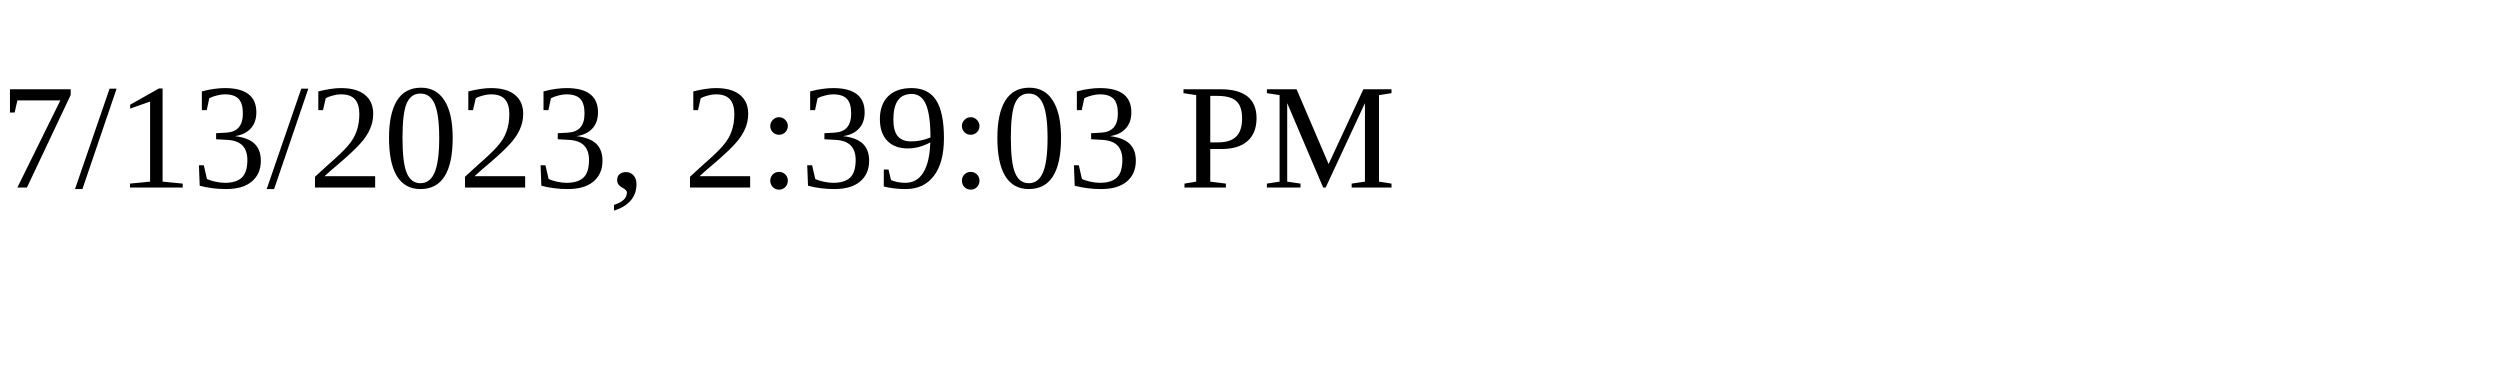
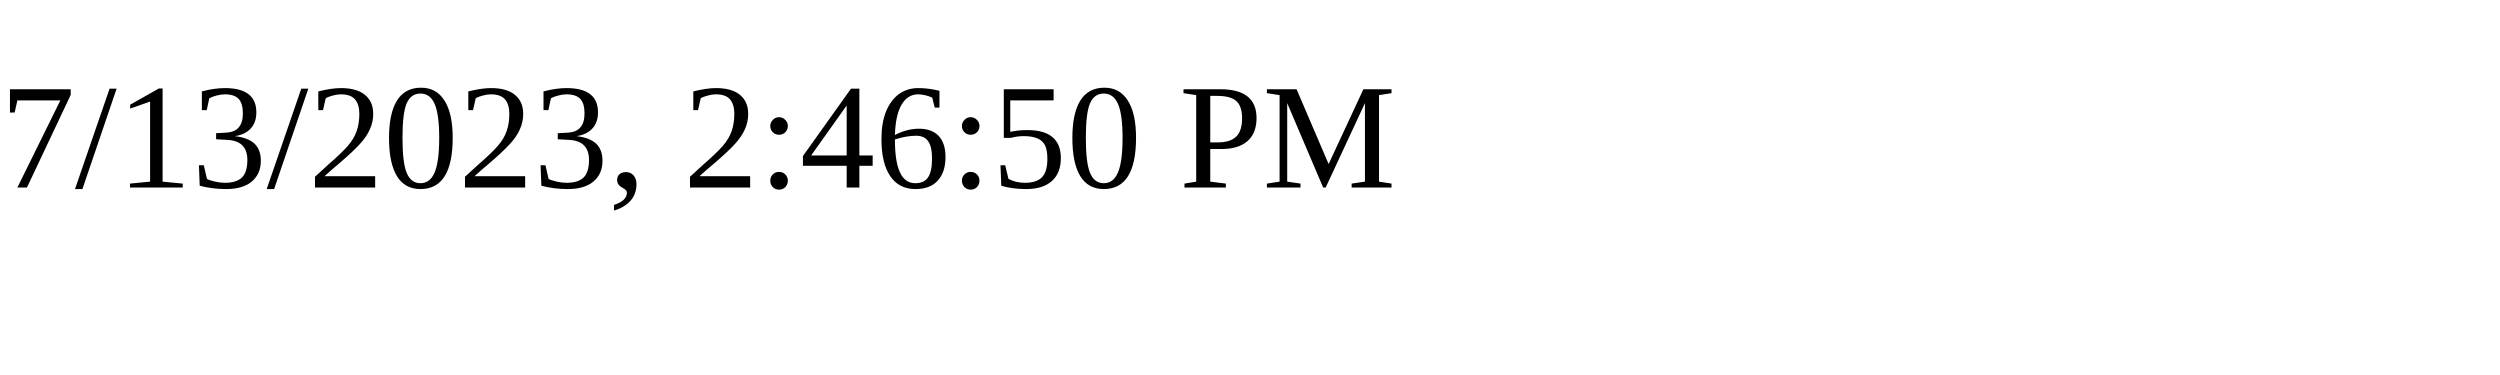
<svg xmlns="http://www.w3.org/2000/svg" height="30" width="200">
-   <text x="0" y="15">7/13/2023, 2:39:03 PM</text>
+   <text x="0" y="15">7/13/2023, 2:46:50 PM</text>
</svg>
